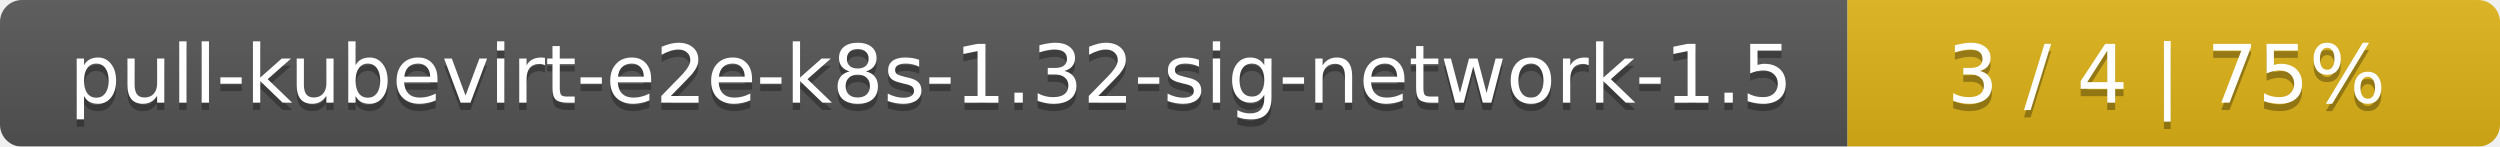
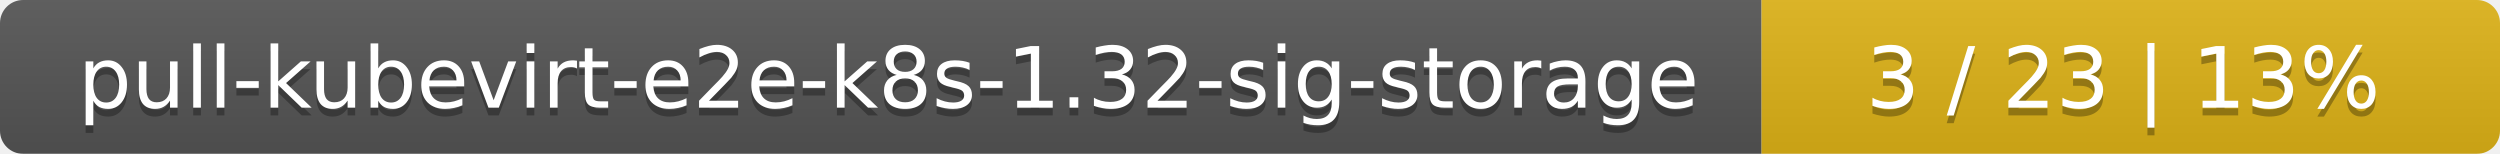
- <svg xmlns="http://www.w3.org/2000/svg" width="341" height="20">
+ <svg xmlns="http://www.w3.org/2000/svg" width="325" height="20">
  <linearGradient id="smooth" x2="0" y2="100%">
    <stop offset="0" stop-color="#bbb" stop-opacity=".1" />
    <stop offset="1" stop-opacity=".1" />
  </linearGradient>
  <mask id="round">
-     <rect width="341" height="20" rx="3" fill="#fff" />
+     <rect width="325" height="20" rx="3" fill="#fff" />
  </mask>
  <g mask="url(#round)">
-     <rect width="252" height="20" fill="#555" />
-     <rect x="252" width="89" height="20" fill="#dfb317" />
-     <rect width="341" height="20" fill="url(#smooth)" />
+     <rect width="229" height="20" fill="#555" />
+     <rect x="229" width="96" height="20" fill="#dfb317" />
+     <rect width="325" height="20" fill="url(#smooth)" />
  </g>
  <g fill="#fff" text-anchor="middle" font-family="DejaVu Sans,Verdana,Geneva,sans-serif" font-size="11">
-     <text x="127" y="15" fill="#010101" fill-opacity=".3">pull-kubevirt-e2e-k8s-1.32-sig-network-1.5</text>
-     <text x="127" y="14">pull-kubevirt-e2e-k8s-1.32-sig-network-1.5</text>
-     <text x="295.5" y="15" fill="#010101" fill-opacity=".3">3 / 4    |    75%</text>
-     <text x="295.5" y="14">3 / 4    |    75%</text>
+     <text x="115.5" y="15" fill="#010101" fill-opacity=".3">pull-kubevirt-e2e-k8s-1.32-sig-storage</text>
+     <text x="115.5" y="14">pull-kubevirt-e2e-k8s-1.32-sig-storage</text>
+     <text x="276" y="15" fill="#010101" fill-opacity=".3">3 / 23    |    13%</text>
+     <text x="276" y="14">3 / 23    |    13%</text>
  </g>
</svg>
